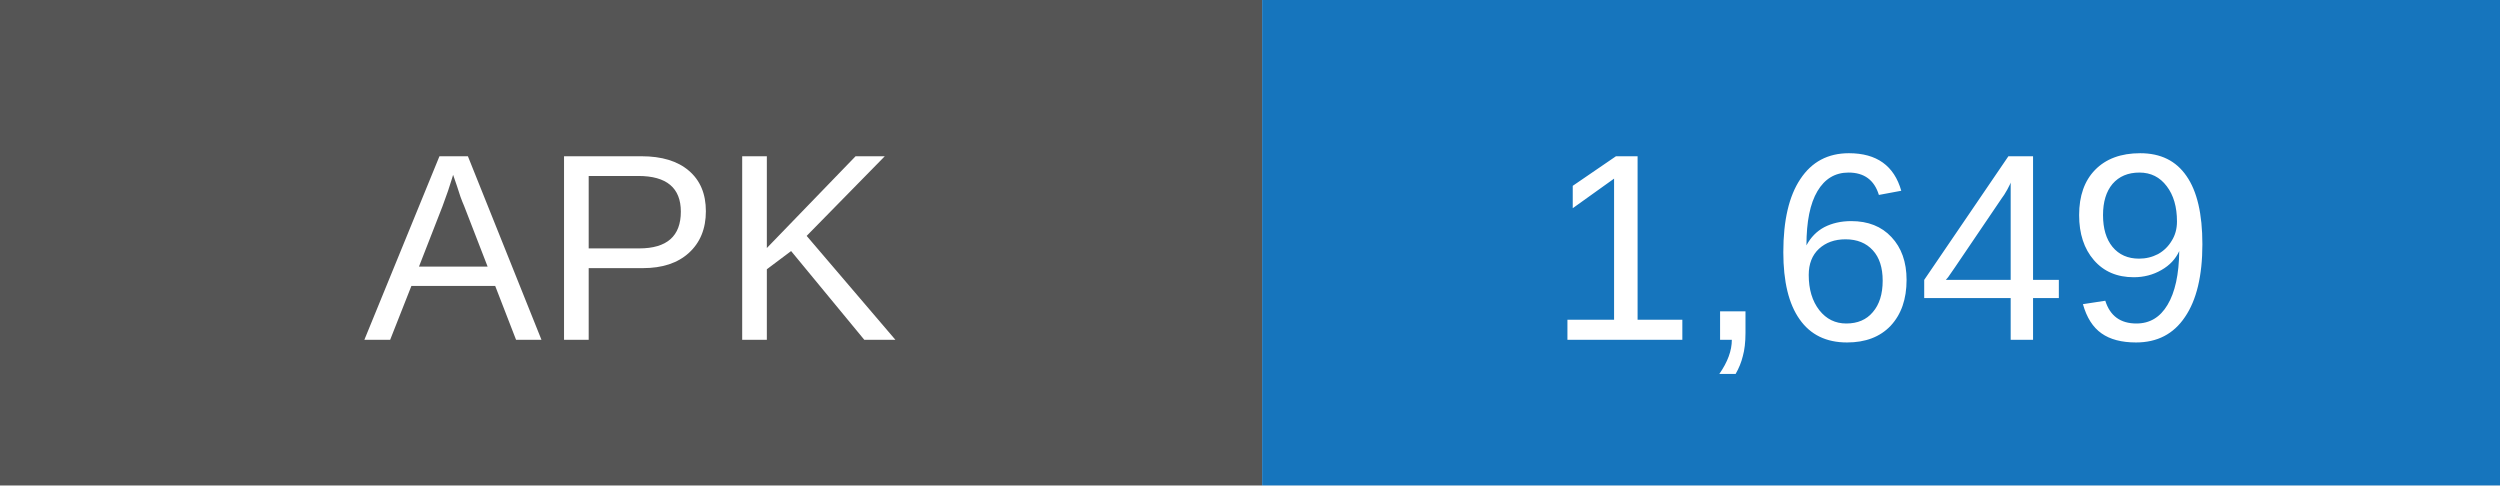
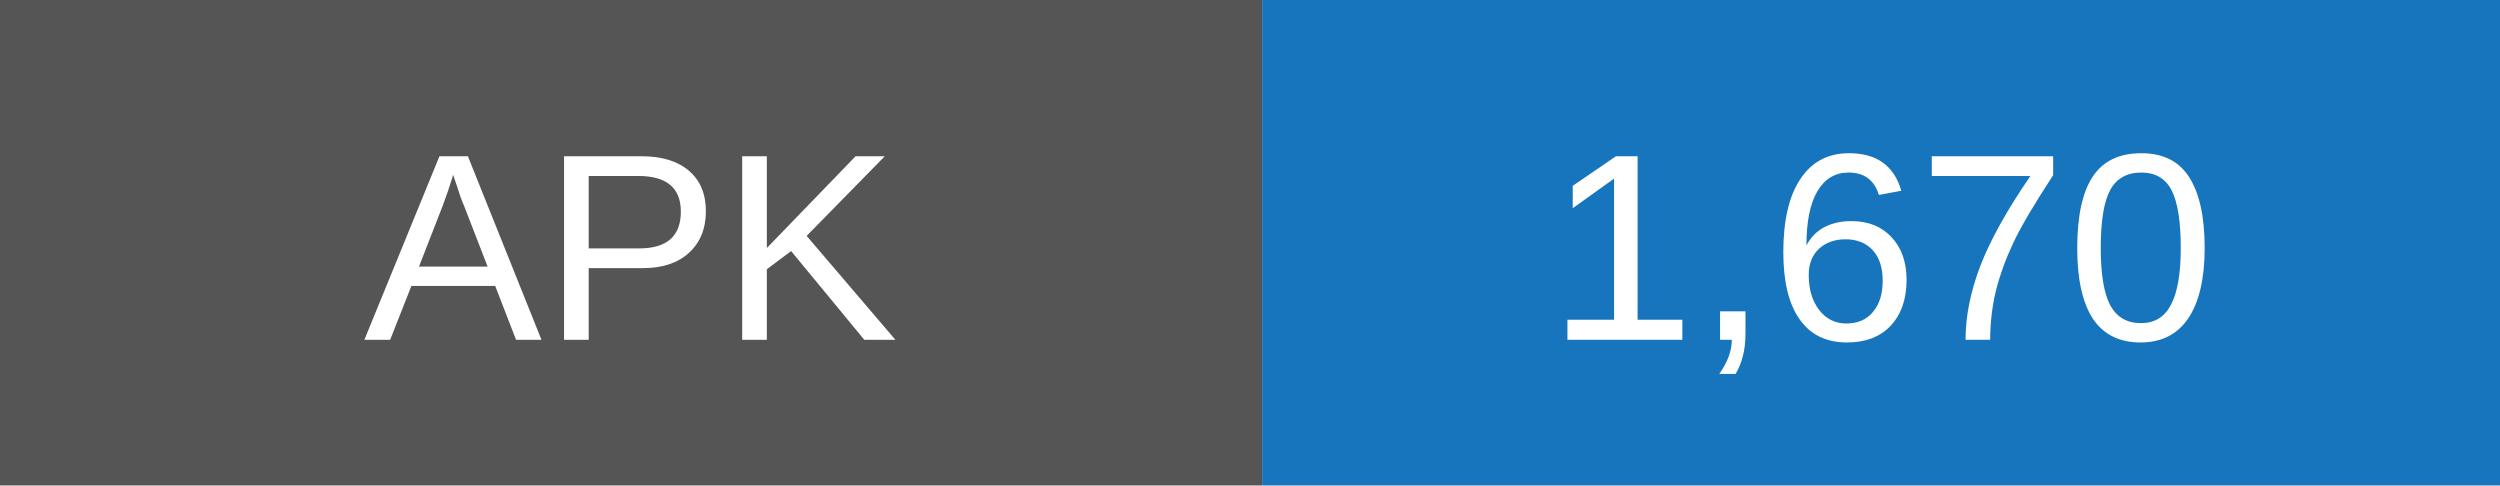
- <svg xmlns="http://www.w3.org/2000/svg" width="103" height="20" role="img" aria-label="APK downloads: 1649">
+ <svg xmlns="http://www.w3.org/2000/svg" width="103" height="20" role="img" aria-label="APK downloads: 1670">
  <rect width="52" height="20" fill="#555" />
  <rect x="52" width="51" height="20" fill="#1675bd" />
  <g fill="white" text-anchor="middle" font-family="Arial,sans-serif" font-size="11">
    <text x="26" y="14">APK</text>
-     <text x="77.5" y="14">1,649</text>
+     <text x="77.5" y="14">1,670</text>
  </g>
</svg>
